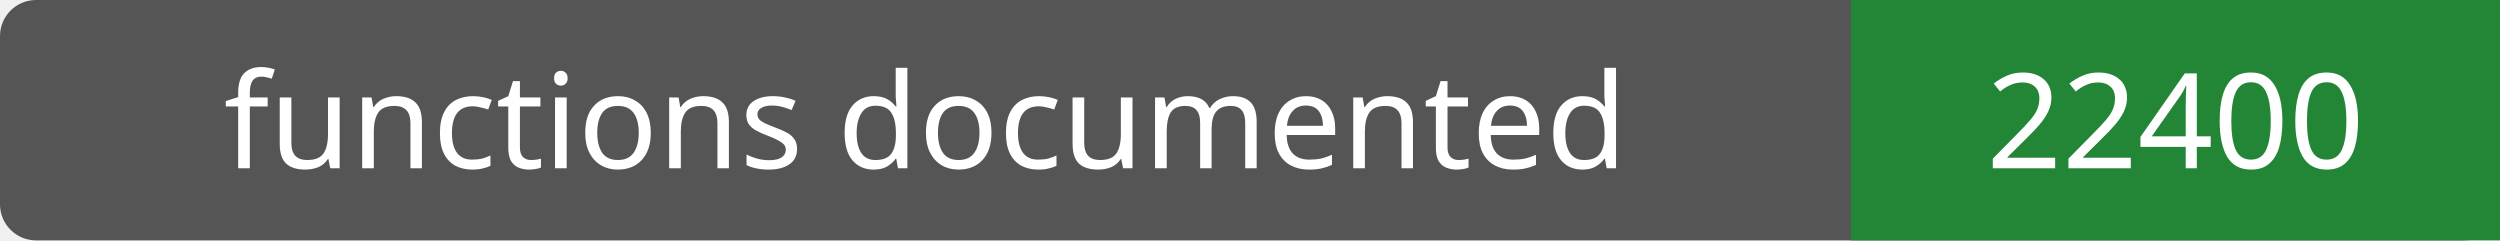
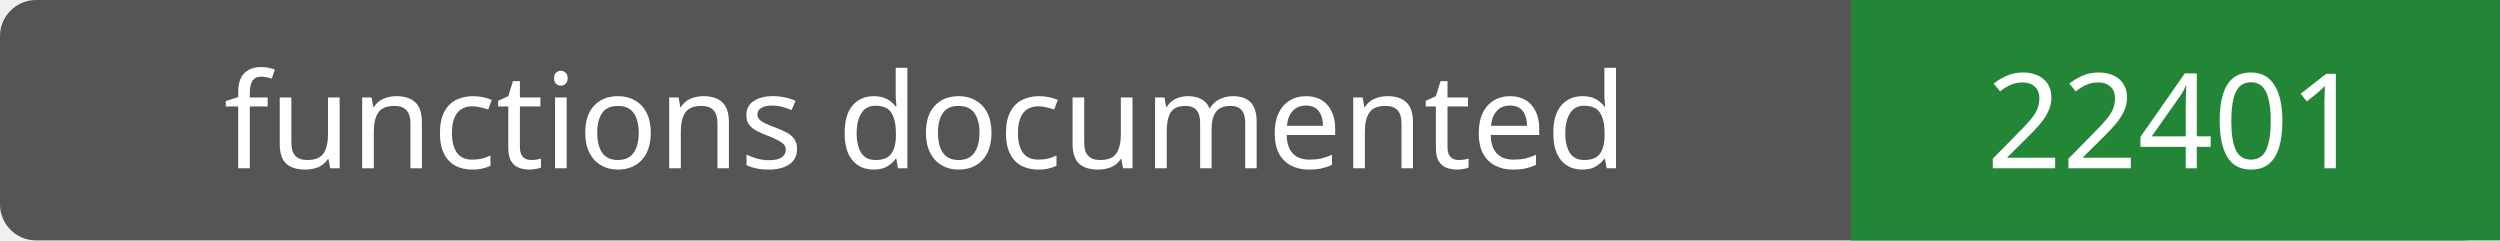
- <svg xmlns="http://www.w3.org/2000/svg" width="208" height="20" role="img" aria-label="functions documented: 22400">
+ <svg xmlns="http://www.w3.org/2000/svg" width="208" height="20" role="img" aria-label="functions documented: 22401">
  <rect width="208" height="20" rx="3" fill="#555" />
  <path fill="#238636" d="M154 0h54v20H154z" />
  <g fill="#fff" text-anchor="middle" font-family="Verdana,sans-serif" font-size="11">
    <text x="77.0" y="14">functions documented</text>
-     <text x="181.0" y="14">22400</text>
+     <text x="181.0" y="14">22401</text>
  </g>
</svg>
